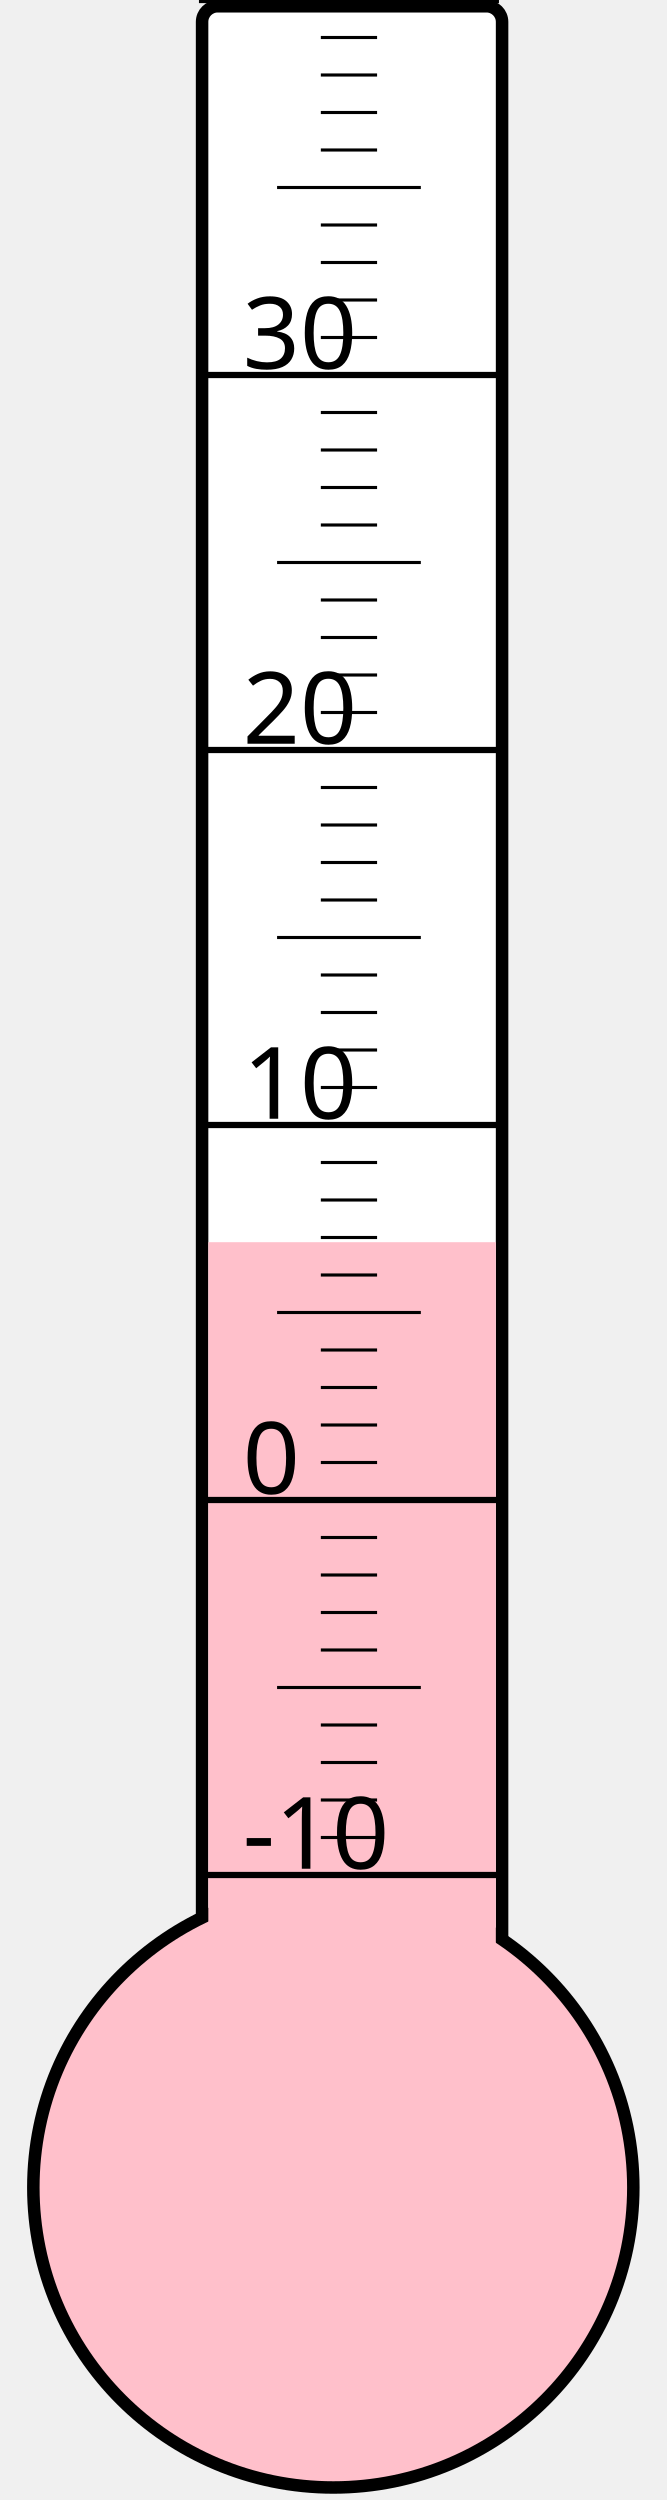
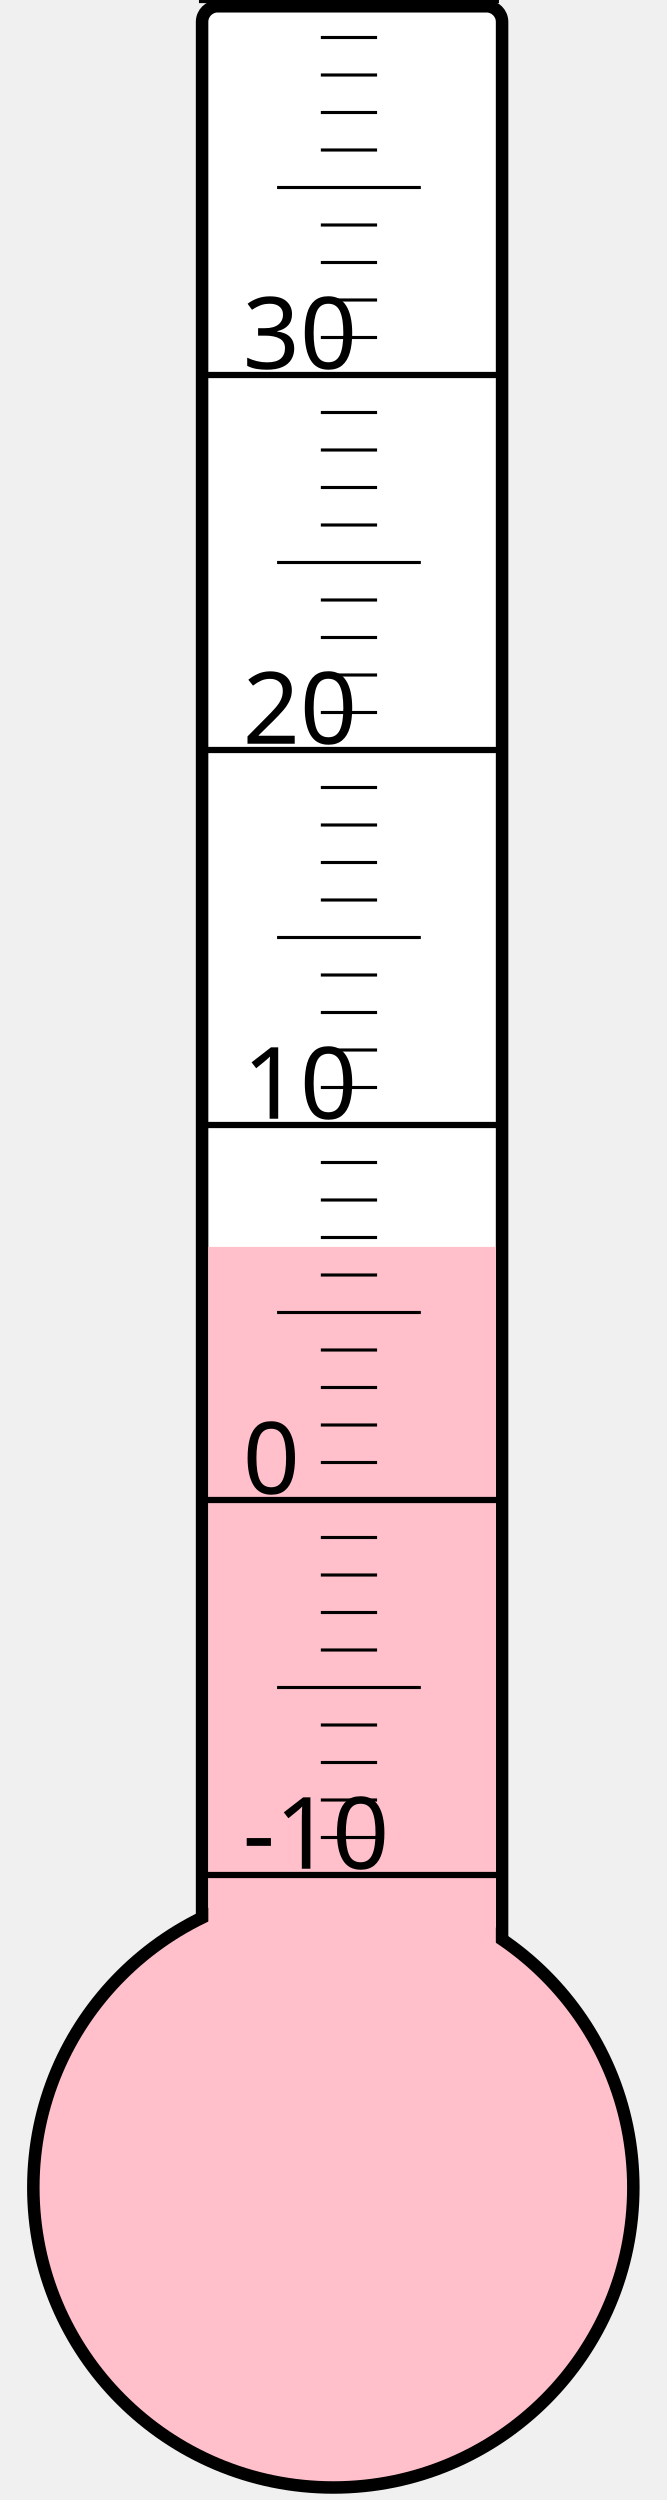
<svg xmlns="http://www.w3.org/2000/svg" width="40px" height="150px" viewBox="0 0 200 800">
  <rect width="200" height="800" x="0" y="0" style="fill: #ffffeb; fill-opacity: 0;" />
  <rect width="96" height="680" x="58" y="2" rx="5" ry="5" style="fill: white; fill-opacity: 1; stroke: black; stroke-width: 4;" />
  <circle cx="100" cy="700" r="96" style="fill: pink; stroke: black; stroke-width: 4;" />
-   <rect width="92" height="302.5" x="60" y="397.5" style="fill: pink; fill-opacity: 1; stroke-width: 0;" />
+   <rect width="92" height="301.0" x="60" y="399.0" style="fill: pink; fill-opacity: 1; stroke-width: 0;" />
  <text x="71" y="598" style="font-family: sans-serif; font-size: 24pt;">-10</text>
  <text x="71" y="478" style="font-family: sans-serif; font-size: 24pt;">0</text>
  <text x="71" y="358" style="font-family: sans-serif; font-size: 24pt;">10</text>
  <text x="71" y="238" style="font-family: sans-serif; font-size: 24pt;">20</text>
  <text x="71" y="118" style="font-family: sans-serif; font-size: 24pt;">30</text>
  <g style="stroke: black;">
    <line x1="57" y1="600" x2="153" y2="600" style="stroke-width: 2;" />
    <line x1="96" y1="588" x2="114" y2="588" style="stroke-width: 1;" />
    <line x1="96" y1="576" x2="114" y2="576" style="stroke-width: 1;" />
    <line x1="96" y1="564" x2="114" y2="564" style="stroke-width: 1;" />
    <line x1="96" y1="552" x2="114" y2="552" style="stroke-width: 1;" />
    <line x1="82" y1="540" x2="128" y2="540" style="stroke-width: 1;" />
    <line x1="96" y1="528" x2="114" y2="528" style="stroke-width: 1;" />
    <line x1="96" y1="516" x2="114" y2="516" style="stroke-width: 1;" />
    <line x1="96" y1="504" x2="114" y2="504" style="stroke-width: 1;" />
    <line x1="96" y1="492" x2="114" y2="492" style="stroke-width: 1;" />
    <line x1="57" y1="480" x2="153" y2="480" style="stroke-width: 2;" />
    <line x1="96" y1="468" x2="114" y2="468" style="stroke-width: 1;" />
    <line x1="96" y1="456" x2="114" y2="456" style="stroke-width: 1;" />
    <line x1="96" y1="444" x2="114" y2="444" style="stroke-width: 1;" />
    <line x1="96" y1="432" x2="114" y2="432" style="stroke-width: 1;" />
    <line x1="82" y1="420" x2="128" y2="420" style="stroke-width: 1;" />
    <line x1="96" y1="408" x2="114" y2="408" style="stroke-width: 1;" />
    <line x1="96" y1="396" x2="114" y2="396" style="stroke-width: 1;" />
    <line x1="96" y1="384" x2="114" y2="384" style="stroke-width: 1;" />
    <line x1="96" y1="372" x2="114" y2="372" style="stroke-width: 1;" />
    <line x1="57" y1="360" x2="153" y2="360" style="stroke-width: 2;" />
    <line x1="96" y1="348" x2="114" y2="348" style="stroke-width: 1;" />
    <line x1="96" y1="336" x2="114" y2="336" style="stroke-width: 1;" />
    <line x1="96" y1="324" x2="114" y2="324" style="stroke-width: 1;" />
    <line x1="96" y1="312" x2="114" y2="312" style="stroke-width: 1;" />
    <line x1="82" y1="300" x2="128" y2="300" style="stroke-width: 1;" />
    <line x1="96" y1="288" x2="114" y2="288" style="stroke-width: 1;" />
    <line x1="96" y1="276" x2="114" y2="276" style="stroke-width: 1;" />
    <line x1="96" y1="264" x2="114" y2="264" style="stroke-width: 1;" />
    <line x1="96" y1="252" x2="114" y2="252" style="stroke-width: 1;" />
    <line x1="57" y1="240" x2="153" y2="240" style="stroke-width: 2;" />
    <line x1="96" y1="228" x2="114" y2="228" style="stroke-width: 1;" />
    <line x1="96" y1="216" x2="114" y2="216" style="stroke-width: 1;" />
    <line x1="96" y1="204" x2="114" y2="204" style="stroke-width: 1;" />
    <line x1="96" y1="192" x2="114" y2="192" style="stroke-width: 1;" />
    <line x1="82" y1="180" x2="128" y2="180" style="stroke-width: 1;" />
    <line x1="96" y1="168" x2="114" y2="168" style="stroke-width: 1;" />
    <line x1="96" y1="156" x2="114" y2="156" style="stroke-width: 1;" />
    <line x1="96" y1="144" x2="114" y2="144" style="stroke-width: 1;" />
    <line x1="96" y1="132" x2="114" y2="132" style="stroke-width: 1;" />
    <line x1="57" y1="120" x2="153" y2="120" style="stroke-width: 2;" />
    <line x1="96" y1="108" x2="114" y2="108" style="stroke-width: 1;" />
    <line x1="96" y1="96" x2="114" y2="96" style="stroke-width: 1;" />
    <line x1="96" y1="84" x2="114" y2="84" style="stroke-width: 1;" />
    <line x1="96" y1="72" x2="114" y2="72" style="stroke-width: 1;" />
    <line x1="82" y1="60" x2="128" y2="60" style="stroke-width: 1;" />
    <line x1="96" y1="48" x2="114" y2="48" style="stroke-width: 1;" />
    <line x1="96" y1="36" x2="114" y2="36" style="stroke-width: 1;" />
    <line x1="96" y1="24" x2="114" y2="24" style="stroke-width: 1;" />
    <line x1="96" y1="12" x2="114" y2="12" style="stroke-width: 1;" />
    <line x1="57" y1="0" x2="153" y2="0" style="stroke-width: 2;" />
  </g>
</svg>
